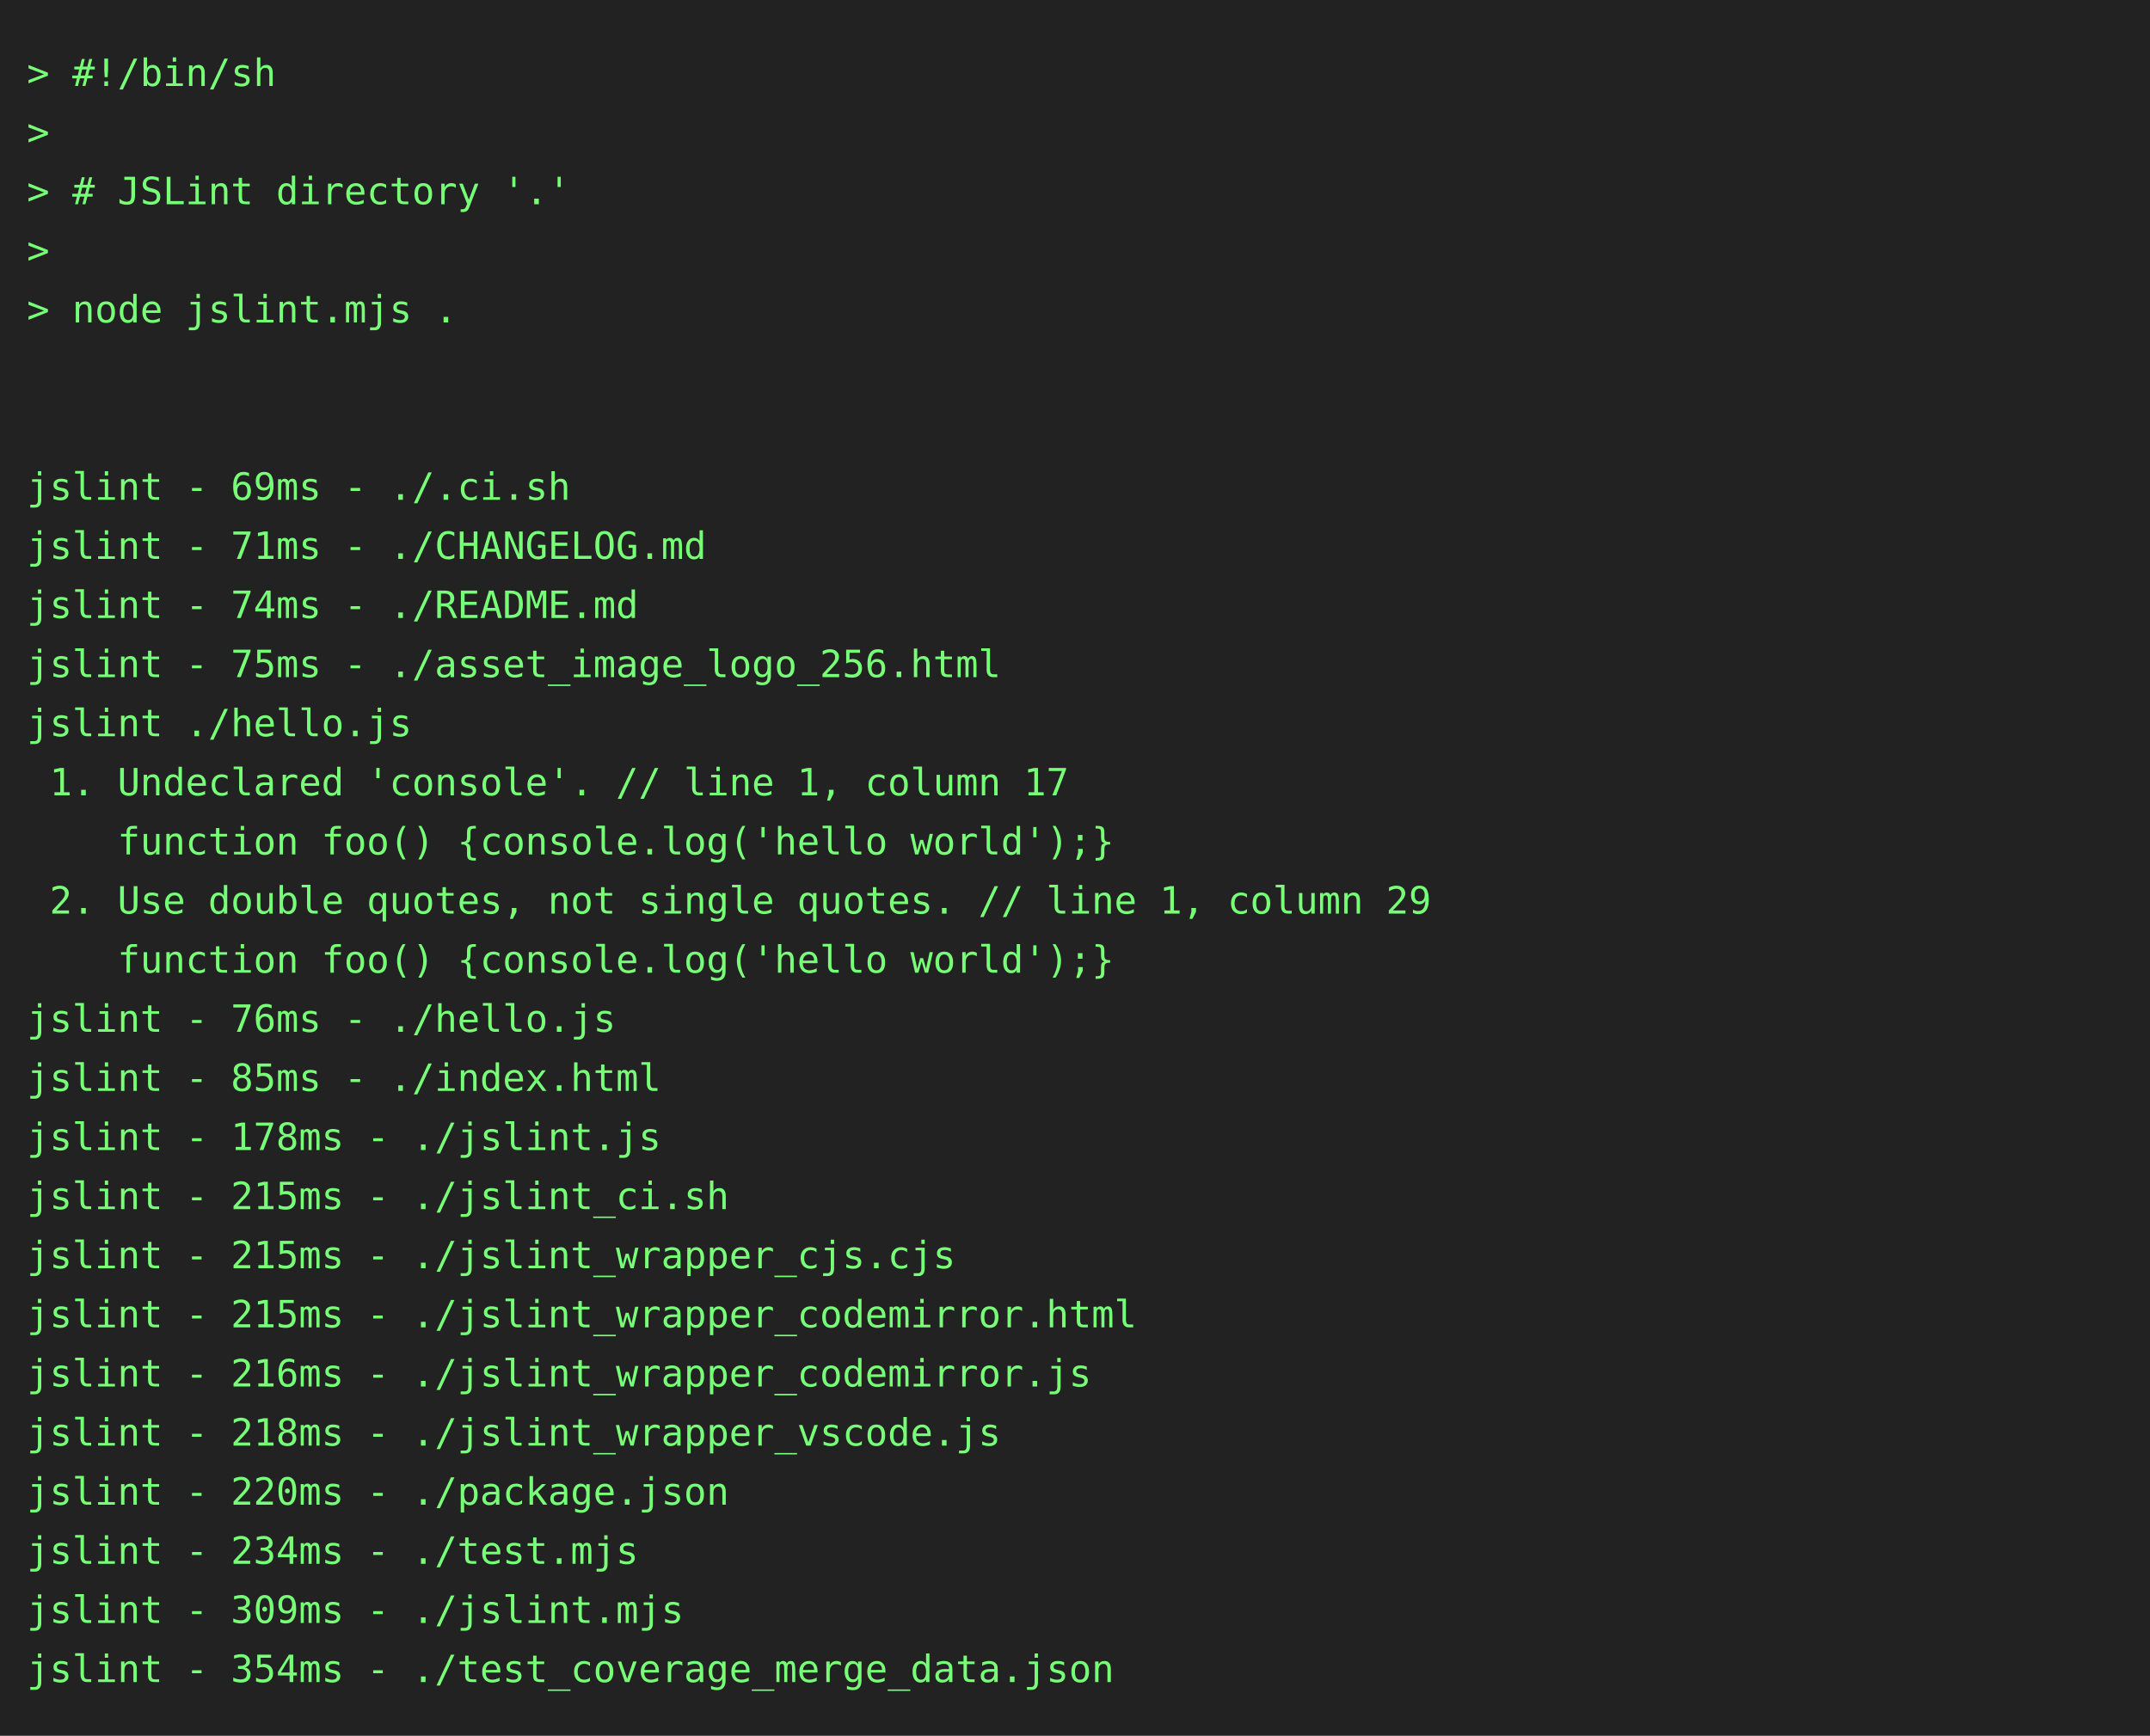
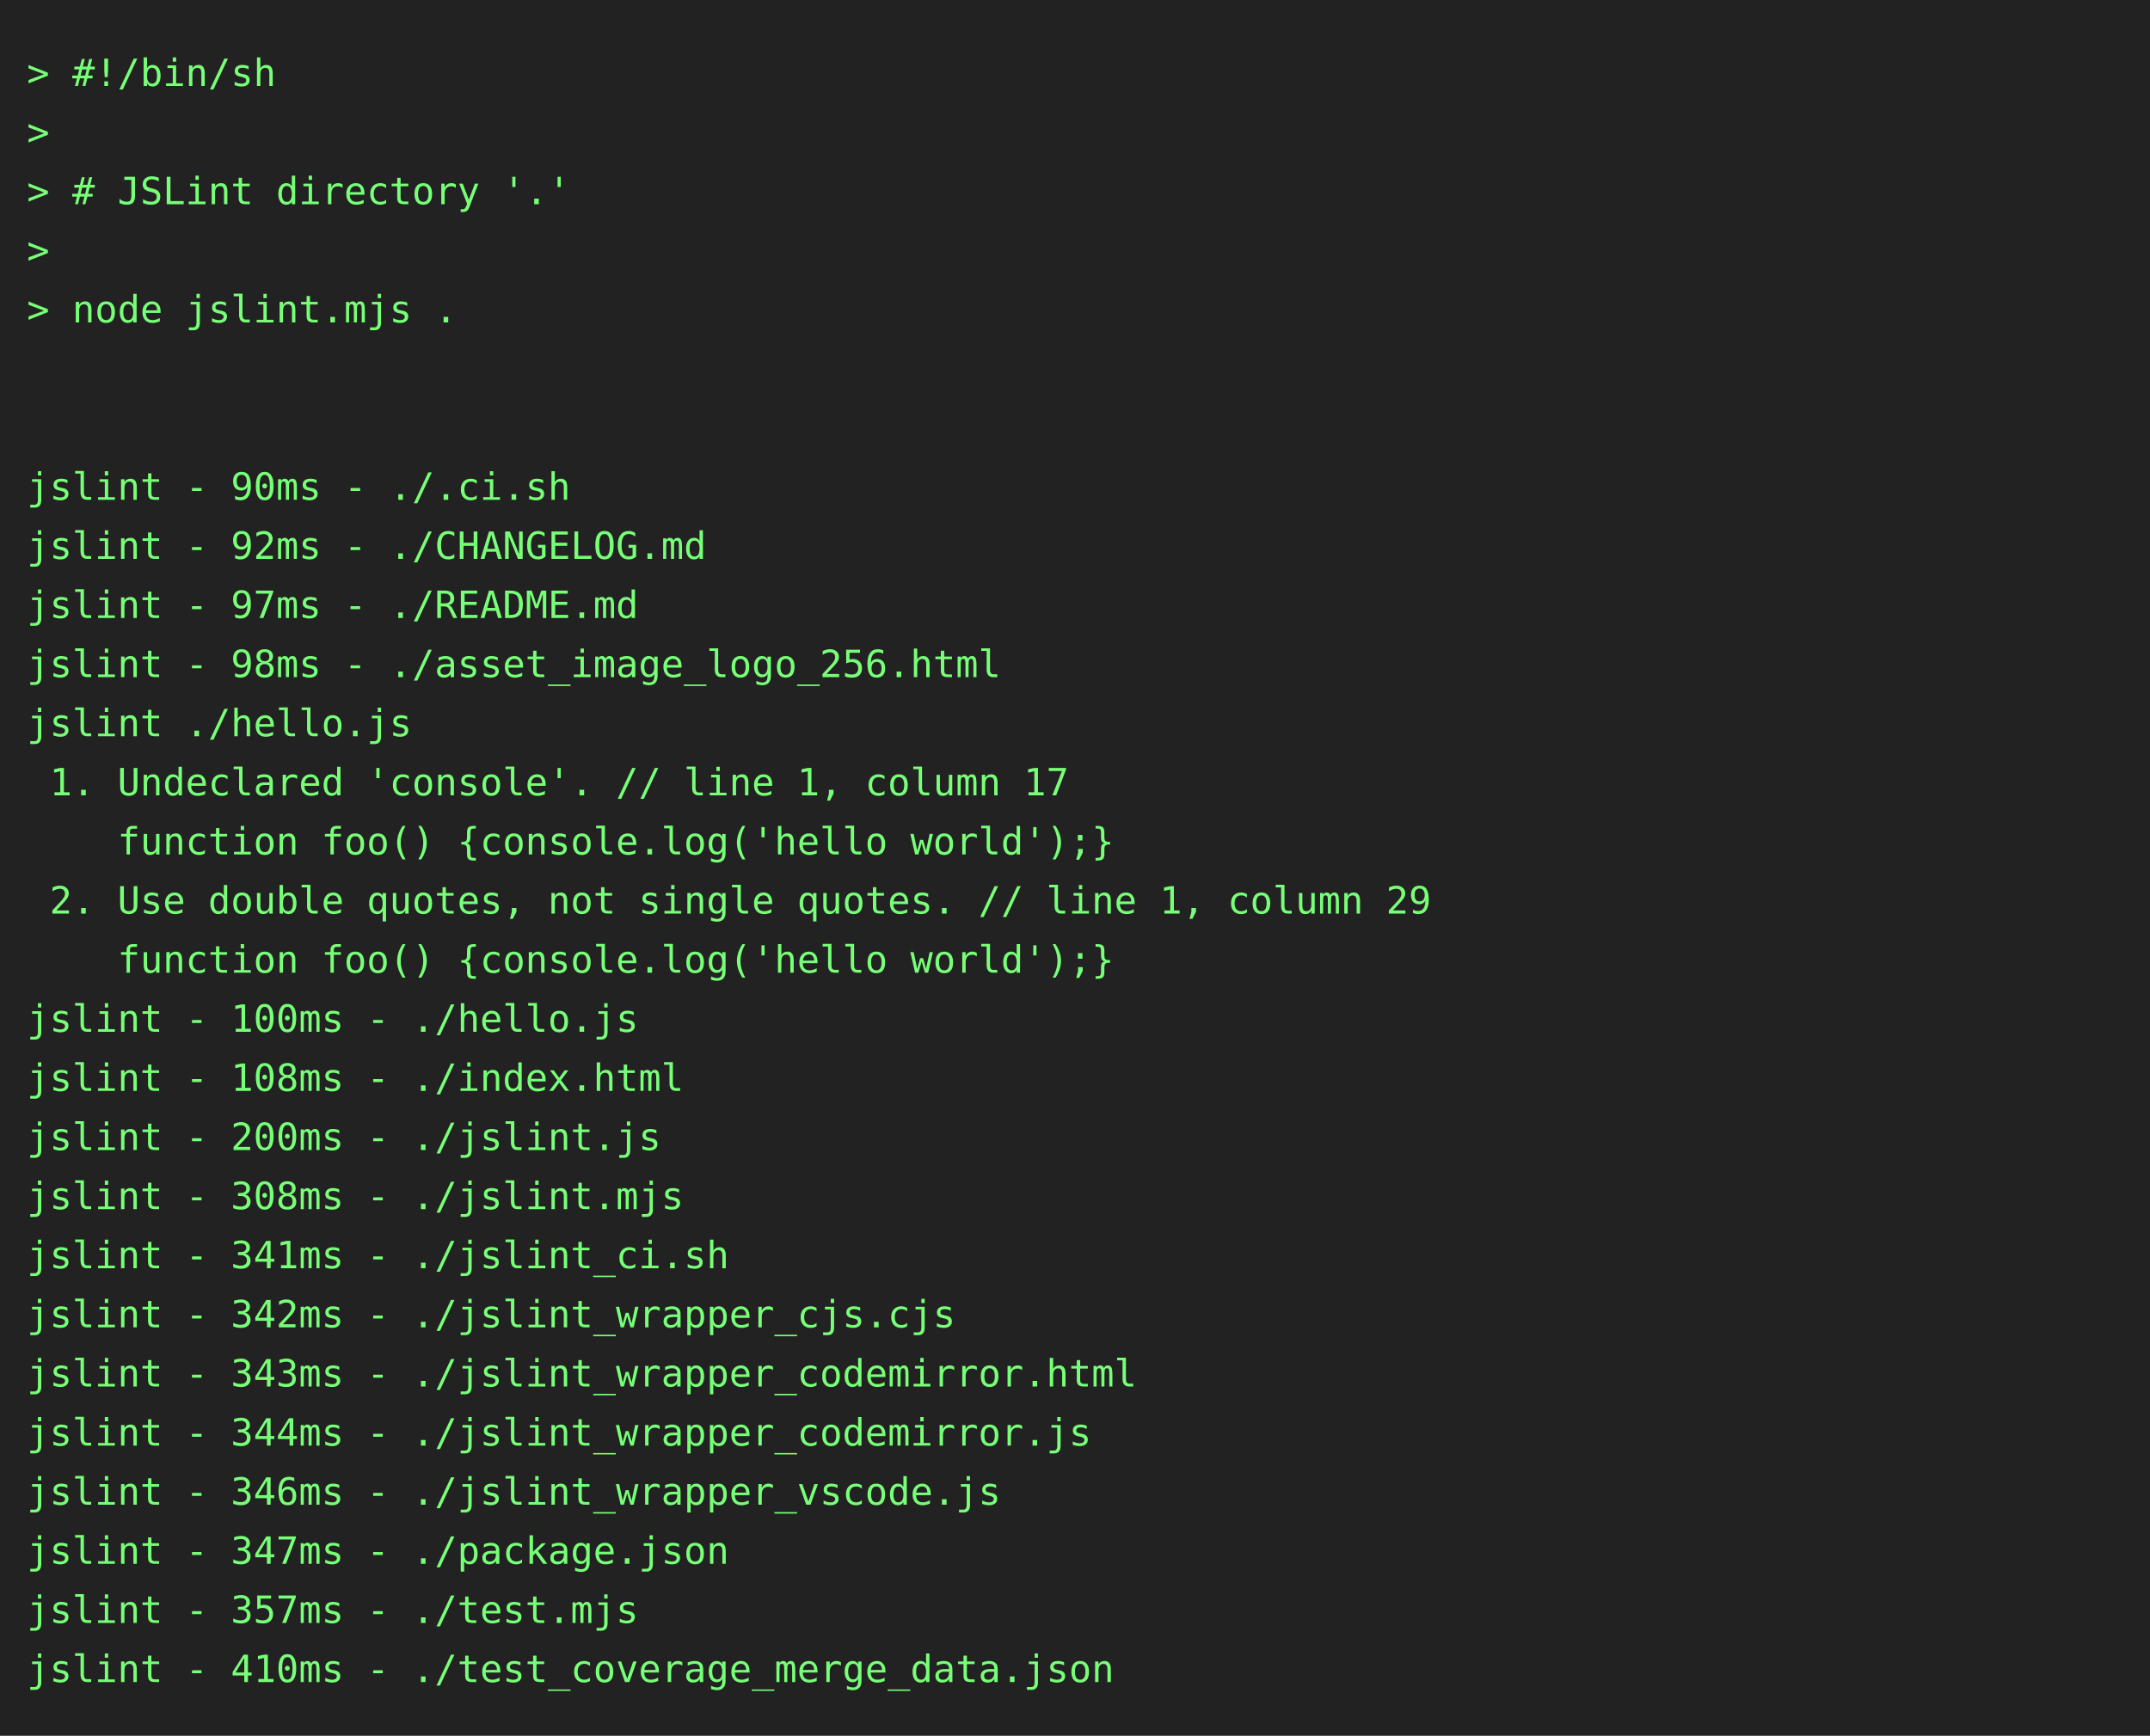
<svg xmlns="http://www.w3.org/2000/svg" height="646" width="800">
  <rect height="646" fill="#222" width="800" />
  <text fill="#7f7" font-family="consolas, menlo, monospace" font-size="14" xml:space="preserve">
    <tspan lengthAdjust="spacingAndGlyphs" textLength="768" x="10" y="32">&gt; #!/bin/sh                                                                                      </tspan>
    <tspan lengthAdjust="spacingAndGlyphs" textLength="768" x="10" y="54">&gt;                                                                                                </tspan>
    <tspan lengthAdjust="spacingAndGlyphs" textLength="768" x="10" y="76">&gt; # JSLint directory '.'                                                                         </tspan>
    <tspan lengthAdjust="spacingAndGlyphs" textLength="768" x="10" y="98">&gt;                                                                                                </tspan>
    <tspan lengthAdjust="spacingAndGlyphs" textLength="768" x="10" y="120">&gt; node jslint.mjs .                                                                              </tspan>
    <tspan lengthAdjust="spacingAndGlyphs" textLength="768" x="10" y="142">                                                                                                 </tspan>
    <tspan lengthAdjust="spacingAndGlyphs" textLength="768" x="10" y="164">                                                                                                 </tspan>
-     <tspan lengthAdjust="spacingAndGlyphs" textLength="768" x="10" y="186">jslint - 69ms - ./.ci.sh                                                                         </tspan>
-     <tspan lengthAdjust="spacingAndGlyphs" textLength="768" x="10" y="208">jslint - 71ms - ./CHANGELOG.md                                                                   </tspan>
-     <tspan lengthAdjust="spacingAndGlyphs" textLength="768" x="10" y="230">jslint - 74ms - ./README.md                                                                      </tspan>
-     <tspan lengthAdjust="spacingAndGlyphs" textLength="768" x="10" y="252">jslint - 75ms - ./asset_image_logo_256.html                                                      </tspan>
+     <tspan lengthAdjust="spacingAndGlyphs" textLength="768" x="10" y="186">jslint - 90ms - ./.ci.sh                                                                         </tspan>
+     <tspan lengthAdjust="spacingAndGlyphs" textLength="768" x="10" y="208">jslint - 92ms - ./CHANGELOG.md                                                                   </tspan>
+     <tspan lengthAdjust="spacingAndGlyphs" textLength="768" x="10" y="230">jslint - 97ms - ./README.md                                                                      </tspan>
+     <tspan lengthAdjust="spacingAndGlyphs" textLength="768" x="10" y="252">jslint - 98ms - ./asset_image_logo_256.html                                                      </tspan>
    <tspan lengthAdjust="spacingAndGlyphs" textLength="768" x="10" y="274">jslint ./hello.js                                                                                </tspan>
    <tspan lengthAdjust="spacingAndGlyphs" textLength="768" x="10" y="296"> 1. Undeclared 'console'. // line 1, column 17                                                   </tspan>
    <tspan lengthAdjust="spacingAndGlyphs" textLength="768" x="10" y="318">    function foo() {console.log('hello world');}                                                 </tspan>
    <tspan lengthAdjust="spacingAndGlyphs" textLength="768" x="10" y="340"> 2. Use double quotes, not single quotes. // line 1, column 29                                   </tspan>
    <tspan lengthAdjust="spacingAndGlyphs" textLength="768" x="10" y="362">    function foo() {console.log('hello world');}                                                 </tspan>
-     <tspan lengthAdjust="spacingAndGlyphs" textLength="768" x="10" y="384">jslint - 76ms - ./hello.js                                                                       </tspan>
-     <tspan lengthAdjust="spacingAndGlyphs" textLength="768" x="10" y="406">jslint - 85ms - ./index.html                                                                     </tspan>
-     <tspan lengthAdjust="spacingAndGlyphs" textLength="768" x="10" y="428">jslint - 178ms - ./jslint.js                                                                     </tspan>
-     <tspan lengthAdjust="spacingAndGlyphs" textLength="768" x="10" y="450">jslint - 215ms - ./jslint_ci.sh                                                                  </tspan>
-     <tspan lengthAdjust="spacingAndGlyphs" textLength="768" x="10" y="472">jslint - 215ms - ./jslint_wrapper_cjs.cjs                                                        </tspan>
-     <tspan lengthAdjust="spacingAndGlyphs" textLength="768" x="10" y="494">jslint - 215ms - ./jslint_wrapper_codemirror.html                                                </tspan>
-     <tspan lengthAdjust="spacingAndGlyphs" textLength="768" x="10" y="516">jslint - 216ms - ./jslint_wrapper_codemirror.js                                                  </tspan>
-     <tspan lengthAdjust="spacingAndGlyphs" textLength="768" x="10" y="538">jslint - 218ms - ./jslint_wrapper_vscode.js                                                      </tspan>
-     <tspan lengthAdjust="spacingAndGlyphs" textLength="768" x="10" y="560">jslint - 220ms - ./package.json                                                                  </tspan>
-     <tspan lengthAdjust="spacingAndGlyphs" textLength="768" x="10" y="582">jslint - 234ms - ./test.mjs                                                                      </tspan>
-     <tspan lengthAdjust="spacingAndGlyphs" textLength="768" x="10" y="604">jslint - 309ms - ./jslint.mjs                                                                    </tspan>
-     <tspan lengthAdjust="spacingAndGlyphs" textLength="768" x="10" y="626">jslint - 354ms - ./test_coverage_merge_data.json                                                 </tspan>
+     <tspan lengthAdjust="spacingAndGlyphs" textLength="768" x="10" y="384">jslint - 100ms - ./hello.js                                                                      </tspan>
+     <tspan lengthAdjust="spacingAndGlyphs" textLength="768" x="10" y="406">jslint - 108ms - ./index.html                                                                    </tspan>
+     <tspan lengthAdjust="spacingAndGlyphs" textLength="768" x="10" y="428">jslint - 200ms - ./jslint.js                                                                     </tspan>
+     <tspan lengthAdjust="spacingAndGlyphs" textLength="768" x="10" y="450">jslint - 308ms - ./jslint.mjs                                                                    </tspan>
+     <tspan lengthAdjust="spacingAndGlyphs" textLength="768" x="10" y="472">jslint - 341ms - ./jslint_ci.sh                                                                  </tspan>
+     <tspan lengthAdjust="spacingAndGlyphs" textLength="768" x="10" y="494">jslint - 342ms - ./jslint_wrapper_cjs.cjs                                                        </tspan>
+     <tspan lengthAdjust="spacingAndGlyphs" textLength="768" x="10" y="516">jslint - 343ms - ./jslint_wrapper_codemirror.html                                                </tspan>
+     <tspan lengthAdjust="spacingAndGlyphs" textLength="768" x="10" y="538">jslint - 344ms - ./jslint_wrapper_codemirror.js                                                  </tspan>
+     <tspan lengthAdjust="spacingAndGlyphs" textLength="768" x="10" y="560">jslint - 346ms - ./jslint_wrapper_vscode.js                                                      </tspan>
+     <tspan lengthAdjust="spacingAndGlyphs" textLength="768" x="10" y="582">jslint - 347ms - ./package.json                                                                  </tspan>
+     <tspan lengthAdjust="spacingAndGlyphs" textLength="768" x="10" y="604">jslint - 357ms - ./test.mjs                                                                      </tspan>
+     <tspan lengthAdjust="spacingAndGlyphs" textLength="768" x="10" y="626">jslint - 410ms - ./test_coverage_merge_data.json                                                 </tspan>
  </text>
</svg>
